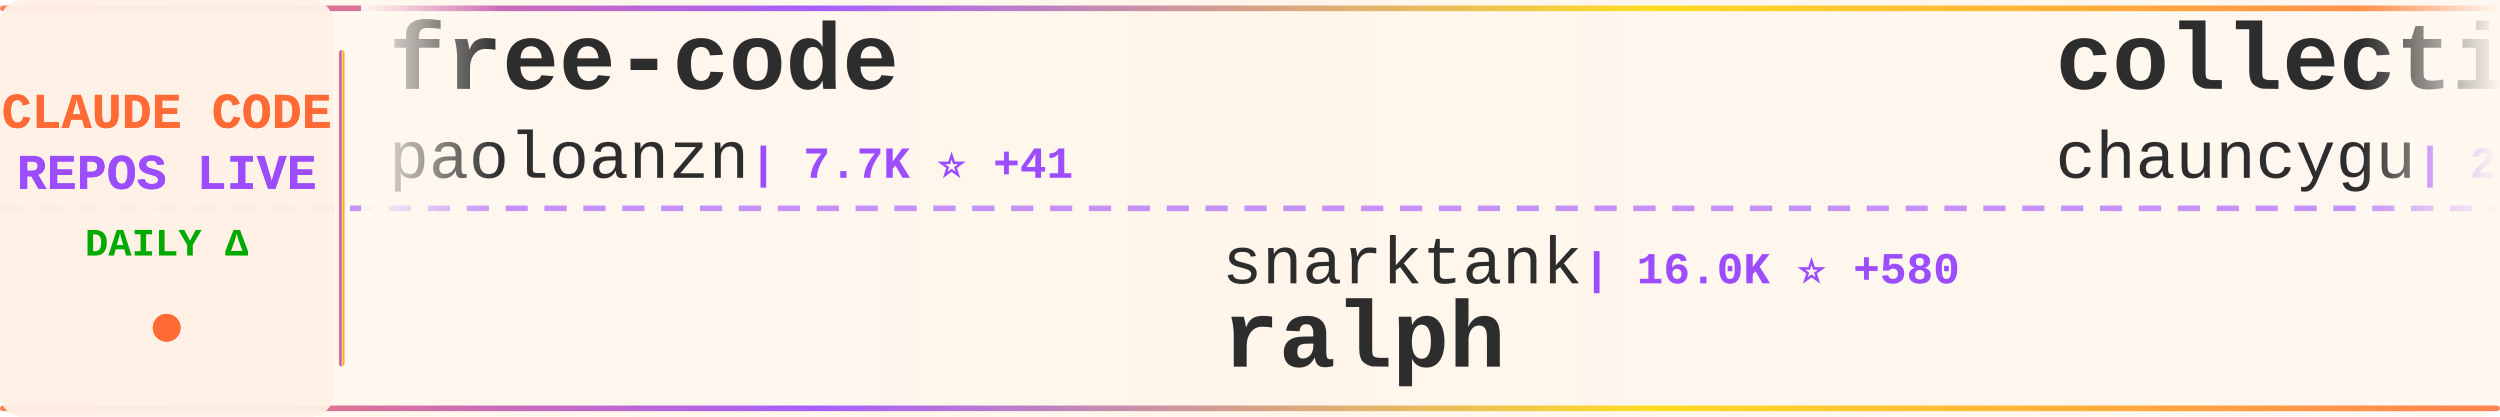
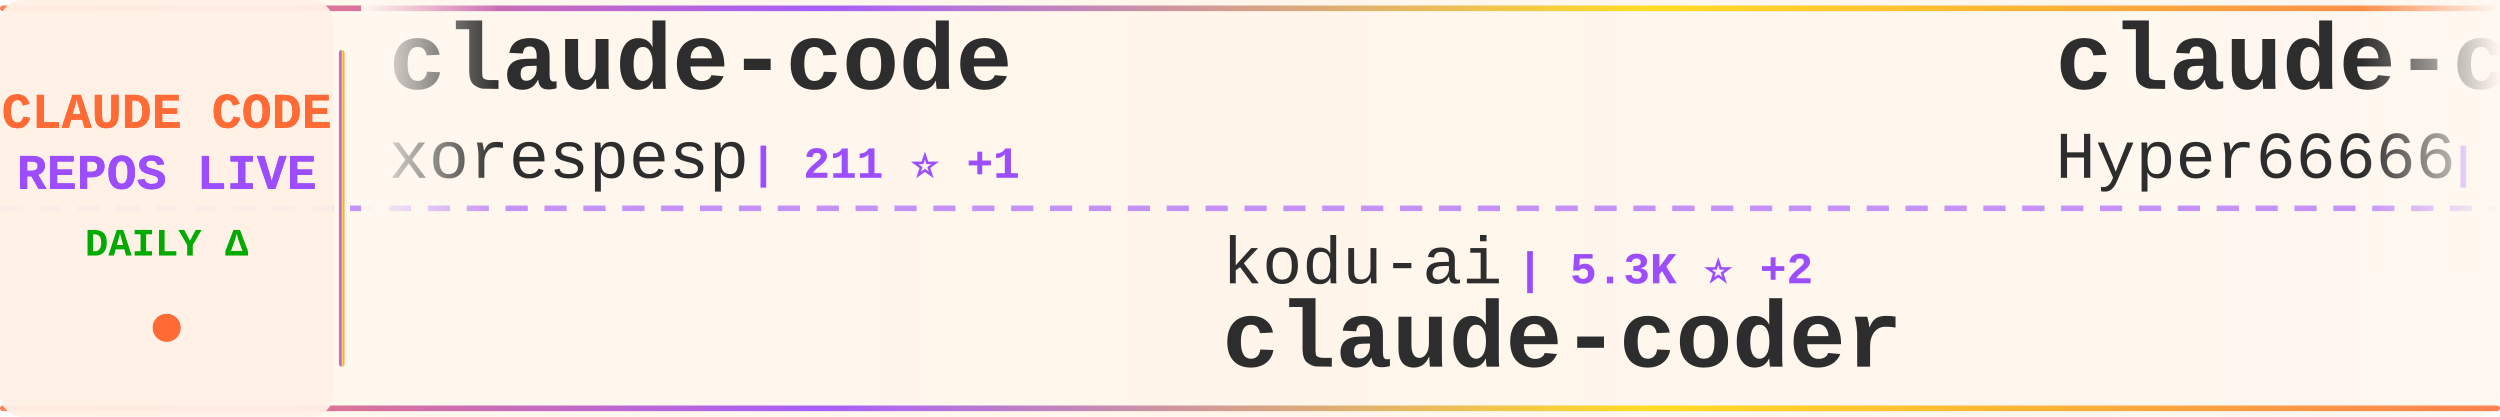
<svg xmlns="http://www.w3.org/2000/svg" width="900" height="150">
  <defs>
    <linearGradient id="tickerBg" x1="0%" y1="0%" x2="100%" y2="0%">
      <stop offset="0%" style="stop-color:#fff8f0;stop-opacity:0.98" />
      <stop offset="50%" style="stop-color:#fff5eb;stop-opacity:1" />
      <stop offset="100%" style="stop-color:#fff8f0;stop-opacity:0.98" />
    </linearGradient>
    <linearGradient id="borderGrad" x1="0%" y1="0%" x2="100%" y2="0%">
      <stop offset="0%" style="stop-color:#FF6B35;stop-opacity:0.85">
        <animate attributeName="stop-opacity" values="0.85;1;0.85" dur="2s" repeatCount="indefinite" />
      </stop>
      <stop offset="33%" style="stop-color:#9C4EFF;stop-opacity:0.9">
        <animate attributeName="stop-opacity" values="0.9;1;0.9" dur="2.2s" repeatCount="indefinite" />
      </stop>
      <stop offset="66%" style="stop-color:#FFD700;stop-opacity:0.85">
        <animate attributeName="stop-opacity" values="0.85;1;0.85" dur="1.8s" repeatCount="indefinite" />
      </stop>
      <stop offset="100%" style="stop-color:#FF6B35;stop-opacity:0.85">
        <animate attributeName="stop-opacity" values="0.85;1;0.85" dur="2s" repeatCount="indefinite" />
      </stop>
    </linearGradient>
    <filter id="textGlow">
      <feGaussianBlur stdDeviation="0.15" result="coloredBlur" />
      <feMerge>
        <feMergeNode in="coloredBlur" />
        <feMergeNode in="SourceGraphic" />
      </feMerge>
    </filter>
    <filter id="metricGlow">
      <feGaussianBlur stdDeviation="0.2" result="coloredBlur" />
      <feMerge>
        <feMergeNode in="coloredBlur" />
        <feMergeNode in="SourceGraphic" />
      </feMerge>
    </filter>
    <linearGradient id="leftFade" x1="0%" y1="0%" x2="100%" y2="0%">
      <stop offset="0%" style="stop-color:#fff8f0;stop-opacity:1" />
      <stop offset="100%" style="stop-color:#fff8f0;stop-opacity:0" />
    </linearGradient>
    <linearGradient id="rightFade" x1="0%" y1="0%" x2="100%" y2="0%">
      <stop offset="0%" style="stop-color:#fff8f0;stop-opacity:0" />
      <stop offset="100%" style="stop-color:#fff8f0;stop-opacity:1" />
    </linearGradient>
  </defs>
  <rect width="900" height="150" fill="url(#tickerBg)" rx="8" />
  <rect x="0" y="2" width="900" height="2" fill="url(#borderGrad)" rx="1" />
  <rect x="0" y="146" width="900" height="2" fill="url(#borderGrad)" rx="1" />
  <line x1="0" y1="75" x2="900" y2="75" stroke="#9C4EFF" stroke-width="2" stroke-dasharray="8 6" opacity="0.6" />
  <rect x="0" y="0" width="120" height="150" fill="#fff0e6" opacity="0.95" rx="8" />
  <text x="60" y="46" font-family="'Courier New', monospace" font-size="18" font-weight="bold" fill="#FF6B35" text-anchor="middle" filter="url(#textGlow)">
    CLAUDE CODE
  </text>
  <text x="60" y="68" font-family="'Courier New', monospace" font-size="18" font-weight="bold" fill="#9C4EFF" text-anchor="middle" filter="url(#textGlow)">
    REPOS LIVE
  </text>
  <text x="60" y="92" font-family="'Courier New', monospace" font-size="14" font-weight="bold" fill="#00aa00" text-anchor="middle">
    DAILY Δ
  </text>
  <circle cx="60" cy="118" r="5" fill="#FF6B35" filter="url(#metricGlow)">
    <animate attributeName="r" values="4;6;4" dur="1.5s" repeatCount="indefinite" />
    <animate attributeName="opacity" values="0.6;1;0.6" dur="1.5s" repeatCount="indefinite" />
  </circle>
  <rect x="122" y="18" width="2" height="114" fill="url(#borderGrad)" rx="1" />
  <clipPath id="tickerClip">
    <rect x="130" y="0" width="770" height="150" />
  </clipPath>
  <g clip-path="url(#tickerClip)">
    <g id="tickerItems">
      <animateTransform attributeName="transform" attributeType="XML" type="translate" from="0 0" to="-3000 0" dur="54s" repeatCount="indefinite" />
      <g transform="translate(0, 0)">
-         <text x="140" y="32" font-family="'Courier New', monospace" font-size="34" font-weight="bold" fill="#2d2d2d">free-code</text>
-         <text x="140" y="64" font-family="'Courier New', monospace" font-size="24" font-weight="normal" fill="#2d2d2d" opacity="1.0">paoloanzn</text>
-         <text x="270" y="64" font-family="'Courier New', monospace" font-size="16" font-weight="bold" fill="#9C4EFF"> | 7.7K ⭐ +41</text>
+         <text x="140" y="32" font-family="'Courier New', monospace" font-size="34" font-weight="bold" fill="#2d2d2d">claude-code</text>
+         <text x="140" y="64" font-family="'Courier New', monospace" font-size="24" font-weight="normal" fill="#2d2d2d" opacity="1.0">xorespesp</text>
+         <text x="270" y="64" font-family="'Courier New', monospace" font-size="16" font-weight="bold" fill="#9C4EFF"> | 211 ⭐ +1</text>
      </g>
      <g transform="translate(300, 0)">
-         <text x="140" y="102" font-family="'Courier New', monospace" font-size="24" font-weight="normal" fill="#2d2d2d" opacity="1.0">snarktank</text>
-         <text x="270" y="102" font-family="'Courier New', monospace" font-size="16" font-weight="bold" fill="#9C4EFF"> | 16.0K ⭐ +580</text>
-         <text x="140" y="132" font-family="'Courier New', monospace" font-size="34" font-weight="bold" fill="#2d2d2d">ralph</text>
+         <text x="140" y="102" font-family="'Courier New', monospace" font-size="24" font-weight="normal" fill="#2d2d2d" opacity="1.0">kodu-ai</text>
+         <text x="246" y="102" font-family="'Courier New', monospace" font-size="16" font-weight="bold" fill="#9C4EFF"> | 5.3K ⭐ +2</text>
+         <text x="140" y="132" font-family="'Courier New', monospace" font-size="34" font-weight="bold" fill="#2d2d2d">claude-coder</text>
      </g>
      <g transform="translate(600, 0)">
-         <text x="140" y="32" font-family="'Courier New', monospace" font-size="34" font-weight="bold" fill="#2d2d2d">collection-claude-code-s...</text>
-         <text x="140" y="64" font-family="'Courier New', monospace" font-size="24" font-weight="normal" fill="#2d2d2d" opacity="1.0">chauncygu</text>
-         <text x="270" y="64" font-family="'Courier New', monospace" font-size="16" font-weight="bold" fill="#9C4EFF"> | 2.0K ⭐ +37</text>
+         <text x="140" y="32" font-family="'Courier New', monospace" font-size="34" font-weight="bold" fill="#2d2d2d">claude-code-sourcemap</text>
+         <text x="140" y="64" font-family="'Courier New', monospace" font-size="24" font-weight="normal" fill="#2d2d2d" opacity="1.0">Hyper66666</text>
+         <text x="282" y="64" font-family="'Courier New', monospace" font-size="16" font-weight="bold" fill="#9C4EFF"> | 206 ⭐ +2</text>
      </g>
      <g transform="translate(900, 0)">
-         <text x="140" y="102" font-family="'Courier New', monospace" font-size="24" font-weight="normal" fill="#2d2d2d" opacity="1.0">andrew-kramer-inno</text>
-         <text x="378" y="102" font-family="'Courier New', monospace" font-size="16" font-weight="bold" fill="#9C4EFF"> | 566 ⭐ +2</text>
-         <text x="140" y="132" font-family="'Courier New', monospace" font-size="34" font-weight="bold" fill="#2d2d2d">claude-code-source-build</text>
+         <text x="140" y="102" font-family="'Courier New', monospace" font-size="24" font-weight="normal" fill="#2d2d2d" opacity="1.0">edmund-io</text>
+         <text x="270" y="102" font-family="'Courier New', monospace" font-size="16" font-weight="bold" fill="#9C4EFF"> | 1.4K ⭐ +4</text>
+         <text x="140" y="132" font-family="'Courier New', monospace" font-size="34" font-weight="bold" fill="#2d2d2d">edmunds-claude-code</text>
      </g>
      <g transform="translate(1200, 0)">
-         <text x="140" y="32" font-family="'Courier New', monospace" font-size="34" font-weight="bold" fill="#2d2d2d">claude-code</text>
-         <text x="140" y="64" font-family="'Courier New', monospace" font-size="24" font-weight="normal" fill="#2d2d2d" opacity="1.0">jarmuine</text>
-         <text x="258" y="64" font-family="'Courier New', monospace" font-size="16" font-weight="bold" fill="#9C4EFF"> | 2.0K ⭐ +12</text>
+         <text x="140" y="32" font-family="'Courier New', monospace" font-size="34" font-weight="bold" fill="#2d2d2d">claude-code-hooks-master...</text>
+         <text x="140" y="64" font-family="'Courier New', monospace" font-size="24" font-weight="normal" fill="#2d2d2d" opacity="1.0">disler</text>
+         <text x="234" y="64" font-family="'Courier New', monospace" font-size="16" font-weight="bold" fill="#9C4EFF"> | 3.5K ⭐</text>
      </g>
      <g transform="translate(1500, 0)">
-         <text x="140" y="102" font-family="'Courier New', monospace" font-size="24" font-weight="normal" fill="#2d2d2d" opacity="1.0">router-for-me</text>
-         <text x="318" y="102" font-family="'Courier New', monospace" font-size="16" font-weight="bold" fill="#9C4EFF"> | 25.4K ⭐ +319</text>
-         <text x="140" y="132" font-family="'Courier New', monospace" font-size="34" font-weight="bold" fill="#2d2d2d">CLIProxyAPI</text>
+         <text x="140" y="102" font-family="'Courier New', monospace" font-size="24" font-weight="normal" fill="#2d2d2d" opacity="1.0">RishabhK103</text>
+         <text x="294" y="102" font-family="'Courier New', monospace" font-size="16" font-weight="bold" fill="#9C4EFF"> | 55 ⭐ +1</text>
+         <text x="140" y="132" font-family="'Courier New', monospace" font-size="34" font-weight="bold" fill="#2d2d2d">claude-code</text>
      </g>
      <g transform="translate(1800, 0)">
-         <text x="140" y="32" font-family="'Courier New', monospace" font-size="34" font-weight="bold" fill="#2d2d2d">Auto-claude-code-researc...</text>
-         <text x="140" y="64" font-family="'Courier New', monospace" font-size="24" font-weight="normal" fill="#2d2d2d" opacity="1.0">wanshuiyin</text>
-         <text x="282" y="64" font-family="'Courier New', monospace" font-size="16" font-weight="bold" fill="#9C4EFF"> | 6.3K ⭐ +139</text>
+         <text x="140" y="32" font-family="'Courier New', monospace" font-size="34" font-weight="bold" fill="#2d2d2d">claude-code</text>
+         <text x="140" y="64" font-family="'Courier New', monospace" font-size="24" font-weight="normal" fill="#2d2d2d" opacity="1.0">alex000kim</text>
+         <text x="282" y="64" font-family="'Courier New', monospace" font-size="16" font-weight="bold" fill="#9C4EFF"> | 210 ⭐ +1</text>
      </g>
      <g transform="translate(2100, 0)">
-         <text x="140" y="102" font-family="'Courier New', monospace" font-size="24" font-weight="normal" fill="#2d2d2d" opacity="1.0">https-deeplearning-ai</text>
-         <text x="414" y="102" font-family="'Courier New', monospace" font-size="16" font-weight="bold" fill="#9C4EFF"> | 483 ⭐ +1</text>
-         <text x="140" y="132" font-family="'Courier New', monospace" font-size="34" font-weight="bold" fill="#2d2d2d">sc-claude-code-files</text>
+         <text x="140" y="102" font-family="'Courier New', monospace" font-size="24" font-weight="normal" fill="#2d2d2d" opacity="1.0">guanshan</text>
+         <text x="258" y="102" font-family="'Courier New', monospace" font-size="16" font-weight="bold" fill="#9C4EFF"> | 55 ⭐ +1</text>
+         <text x="140" y="132" font-family="'Courier New', monospace" font-size="34" font-weight="bold" fill="#2d2d2d">ClaudeCode</text>
      </g>
      <g transform="translate(2400, 0)">
-         <text x="140" y="32" font-family="'Courier New', monospace" font-size="34" font-weight="bold" fill="#2d2d2d">claude_code_src</text>
-         <text x="140" y="64" font-family="'Courier New', monospace" font-size="24" font-weight="normal" fill="#2d2d2d" opacity="1.0">ponponon</text>
-         <text x="258" y="64" font-family="'Courier New', monospace" font-size="16" font-weight="bold" fill="#9C4EFF"> | 2.1K ⭐ +8</text>
+         <text x="140" y="32" font-family="'Courier New', monospace" font-size="34" font-weight="bold" fill="#2d2d2d">claude-code-tudou</text>
+         <text x="140" y="64" font-family="'Courier New', monospace" font-size="24" font-weight="normal" fill="#2d2d2d" opacity="1.0">AICoderTudou</text>
+         <text x="306" y="64" font-family="'Courier New', monospace" font-size="16" font-weight="bold" fill="#9C4EFF"> | 473 ⭐ +4</text>
      </g>
      <g transform="translate(2700, 0)">
-         <text x="140" y="102" font-family="'Courier New', monospace" font-size="24" font-weight="normal" fill="#2d2d2d" opacity="1.0">shareAI-lab</text>
-         <text x="294" y="102" font-family="'Courier New', monospace" font-size="16" font-weight="bold" fill="#9C4EFF"> | 52.3K ⭐ +544</text>
-         <text x="140" y="132" font-family="'Courier New', monospace" font-size="34" font-weight="bold" fill="#2d2d2d">learn-claude-code</text>
+         <text x="140" y="102" font-family="'Courier New', monospace" font-size="24" font-weight="normal" fill="#2d2d2d" opacity="1.0">OneRedOak</text>
+         <text x="270" y="102" font-family="'Courier New', monospace" font-size="16" font-weight="bold" fill="#9C4EFF"> | 3.8K ⭐ +2</text>
+         <text x="140" y="132" font-family="'Courier New', monospace" font-size="34" font-weight="bold" fill="#2d2d2d">claude-code-workflows</text>
      </g>
      <g transform="translate(3000, 0)">
-         <text x="140" y="32" font-family="'Courier New', monospace" font-size="34" font-weight="bold" fill="#2d2d2d">free-code</text>
-         <text x="140" y="64" font-family="'Courier New', monospace" font-size="24" font-weight="normal" fill="#2d2d2d" opacity="1.0">paoloanzn</text>
-         <text x="270" y="64" font-family="'Courier New', monospace" font-size="16" font-weight="bold" fill="#9C4EFF"> | 7.7K ⭐ +41</text>
+         <text x="140" y="32" font-family="'Courier New', monospace" font-size="34" font-weight="bold" fill="#2d2d2d">claude-code</text>
+         <text x="140" y="64" font-family="'Courier New', monospace" font-size="24" font-weight="normal" fill="#2d2d2d" opacity="1.0">xorespesp</text>
+         <text x="270" y="64" font-family="'Courier New', monospace" font-size="16" font-weight="bold" fill="#9C4EFF"> | 211 ⭐ +1</text>
      </g>
      <g transform="translate(3300, 0)">
-         <text x="140" y="102" font-family="'Courier New', monospace" font-size="24" font-weight="normal" fill="#2d2d2d" opacity="1.0">snarktank</text>
-         <text x="270" y="102" font-family="'Courier New', monospace" font-size="16" font-weight="bold" fill="#9C4EFF"> | 16.0K ⭐ +580</text>
-         <text x="140" y="132" font-family="'Courier New', monospace" font-size="34" font-weight="bold" fill="#2d2d2d">ralph</text>
+         <text x="140" y="102" font-family="'Courier New', monospace" font-size="24" font-weight="normal" fill="#2d2d2d" opacity="1.0">kodu-ai</text>
+         <text x="246" y="102" font-family="'Courier New', monospace" font-size="16" font-weight="bold" fill="#9C4EFF"> | 5.3K ⭐ +2</text>
+         <text x="140" y="132" font-family="'Courier New', monospace" font-size="34" font-weight="bold" fill="#2d2d2d">claude-coder</text>
      </g>
      <g transform="translate(3600, 0)">
-         <text x="140" y="32" font-family="'Courier New', monospace" font-size="34" font-weight="bold" fill="#2d2d2d">collection-claude-code-s...</text>
-         <text x="140" y="64" font-family="'Courier New', monospace" font-size="24" font-weight="normal" fill="#2d2d2d" opacity="1.0">chauncygu</text>
-         <text x="270" y="64" font-family="'Courier New', monospace" font-size="16" font-weight="bold" fill="#9C4EFF"> | 2.0K ⭐ +37</text>
+         <text x="140" y="32" font-family="'Courier New', monospace" font-size="34" font-weight="bold" fill="#2d2d2d">claude-code-sourcemap</text>
+         <text x="140" y="64" font-family="'Courier New', monospace" font-size="24" font-weight="normal" fill="#2d2d2d" opacity="1.0">Hyper66666</text>
+         <text x="282" y="64" font-family="'Courier New', monospace" font-size="16" font-weight="bold" fill="#9C4EFF"> | 206 ⭐ +2</text>
      </g>
      <g transform="translate(3900, 0)">
-         <text x="140" y="102" font-family="'Courier New', monospace" font-size="24" font-weight="normal" fill="#2d2d2d" opacity="1.0">andrew-kramer-inno</text>
-         <text x="378" y="102" font-family="'Courier New', monospace" font-size="16" font-weight="bold" fill="#9C4EFF"> | 566 ⭐ +2</text>
-         <text x="140" y="132" font-family="'Courier New', monospace" font-size="34" font-weight="bold" fill="#2d2d2d">claude-code-source-build</text>
+         <text x="140" y="102" font-family="'Courier New', monospace" font-size="24" font-weight="normal" fill="#2d2d2d" opacity="1.0">edmund-io</text>
+         <text x="270" y="102" font-family="'Courier New', monospace" font-size="16" font-weight="bold" fill="#9C4EFF"> | 1.4K ⭐ +4</text>
+         <text x="140" y="132" font-family="'Courier New', monospace" font-size="34" font-weight="bold" fill="#2d2d2d">edmunds-claude-code</text>
      </g>
    </g>
  </g>
  <rect x="130" y="0" width="50" height="100" fill="url(#leftFade)" />
  <rect x="850" y="0" width="50" height="100" fill="url(#rightFade)" />
</svg>
